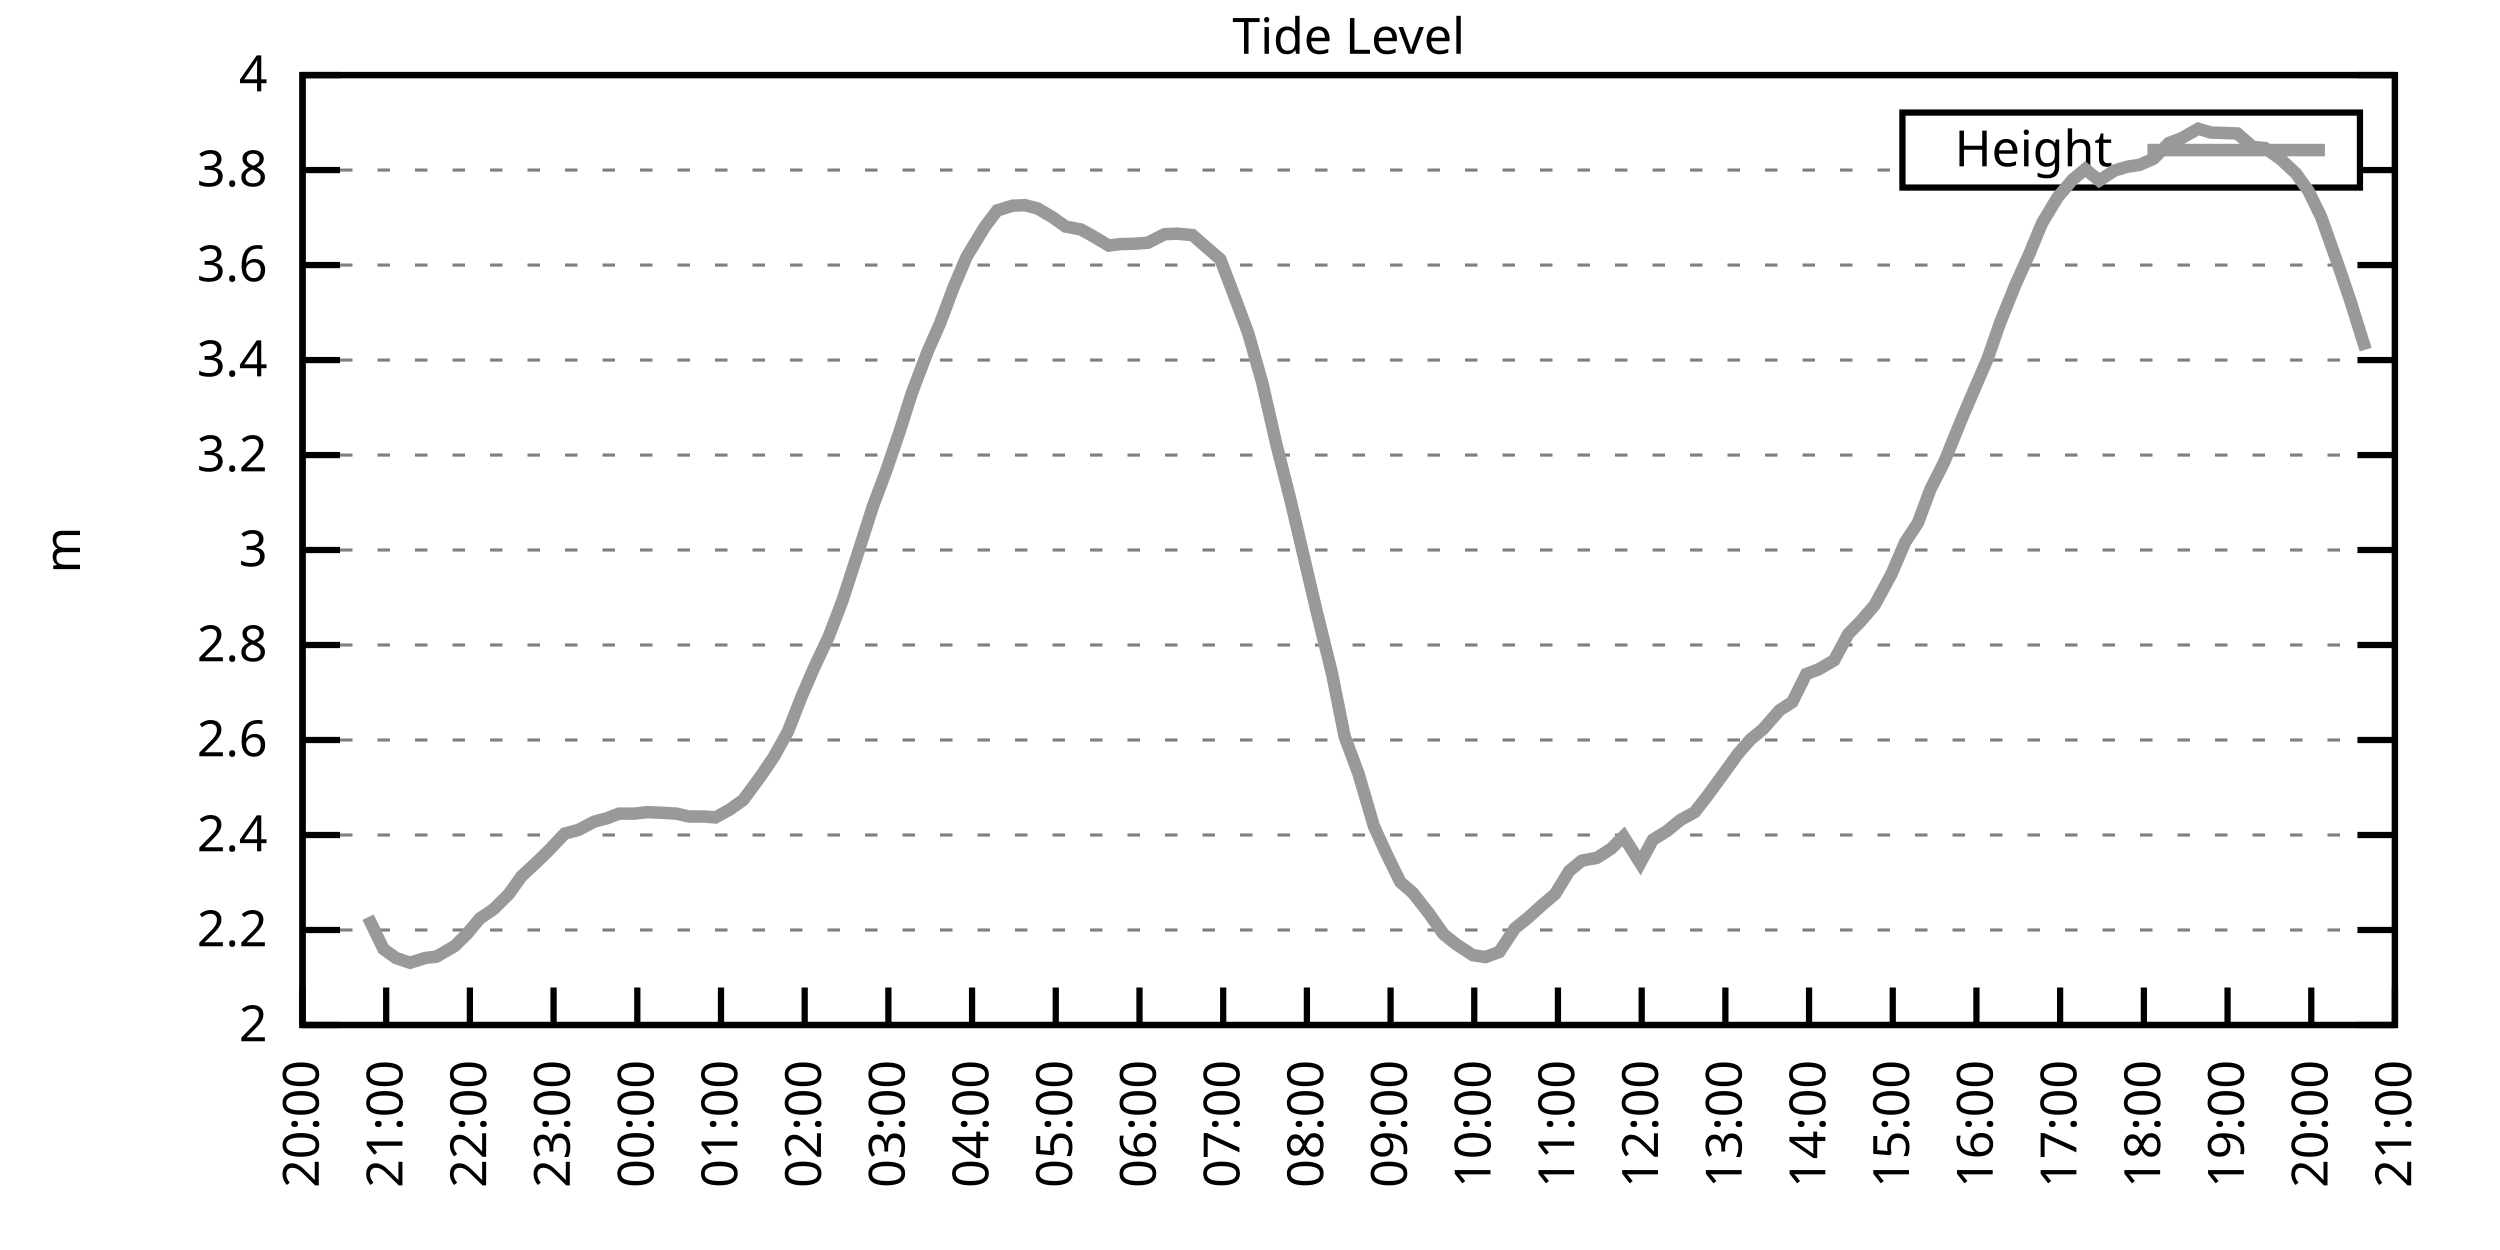
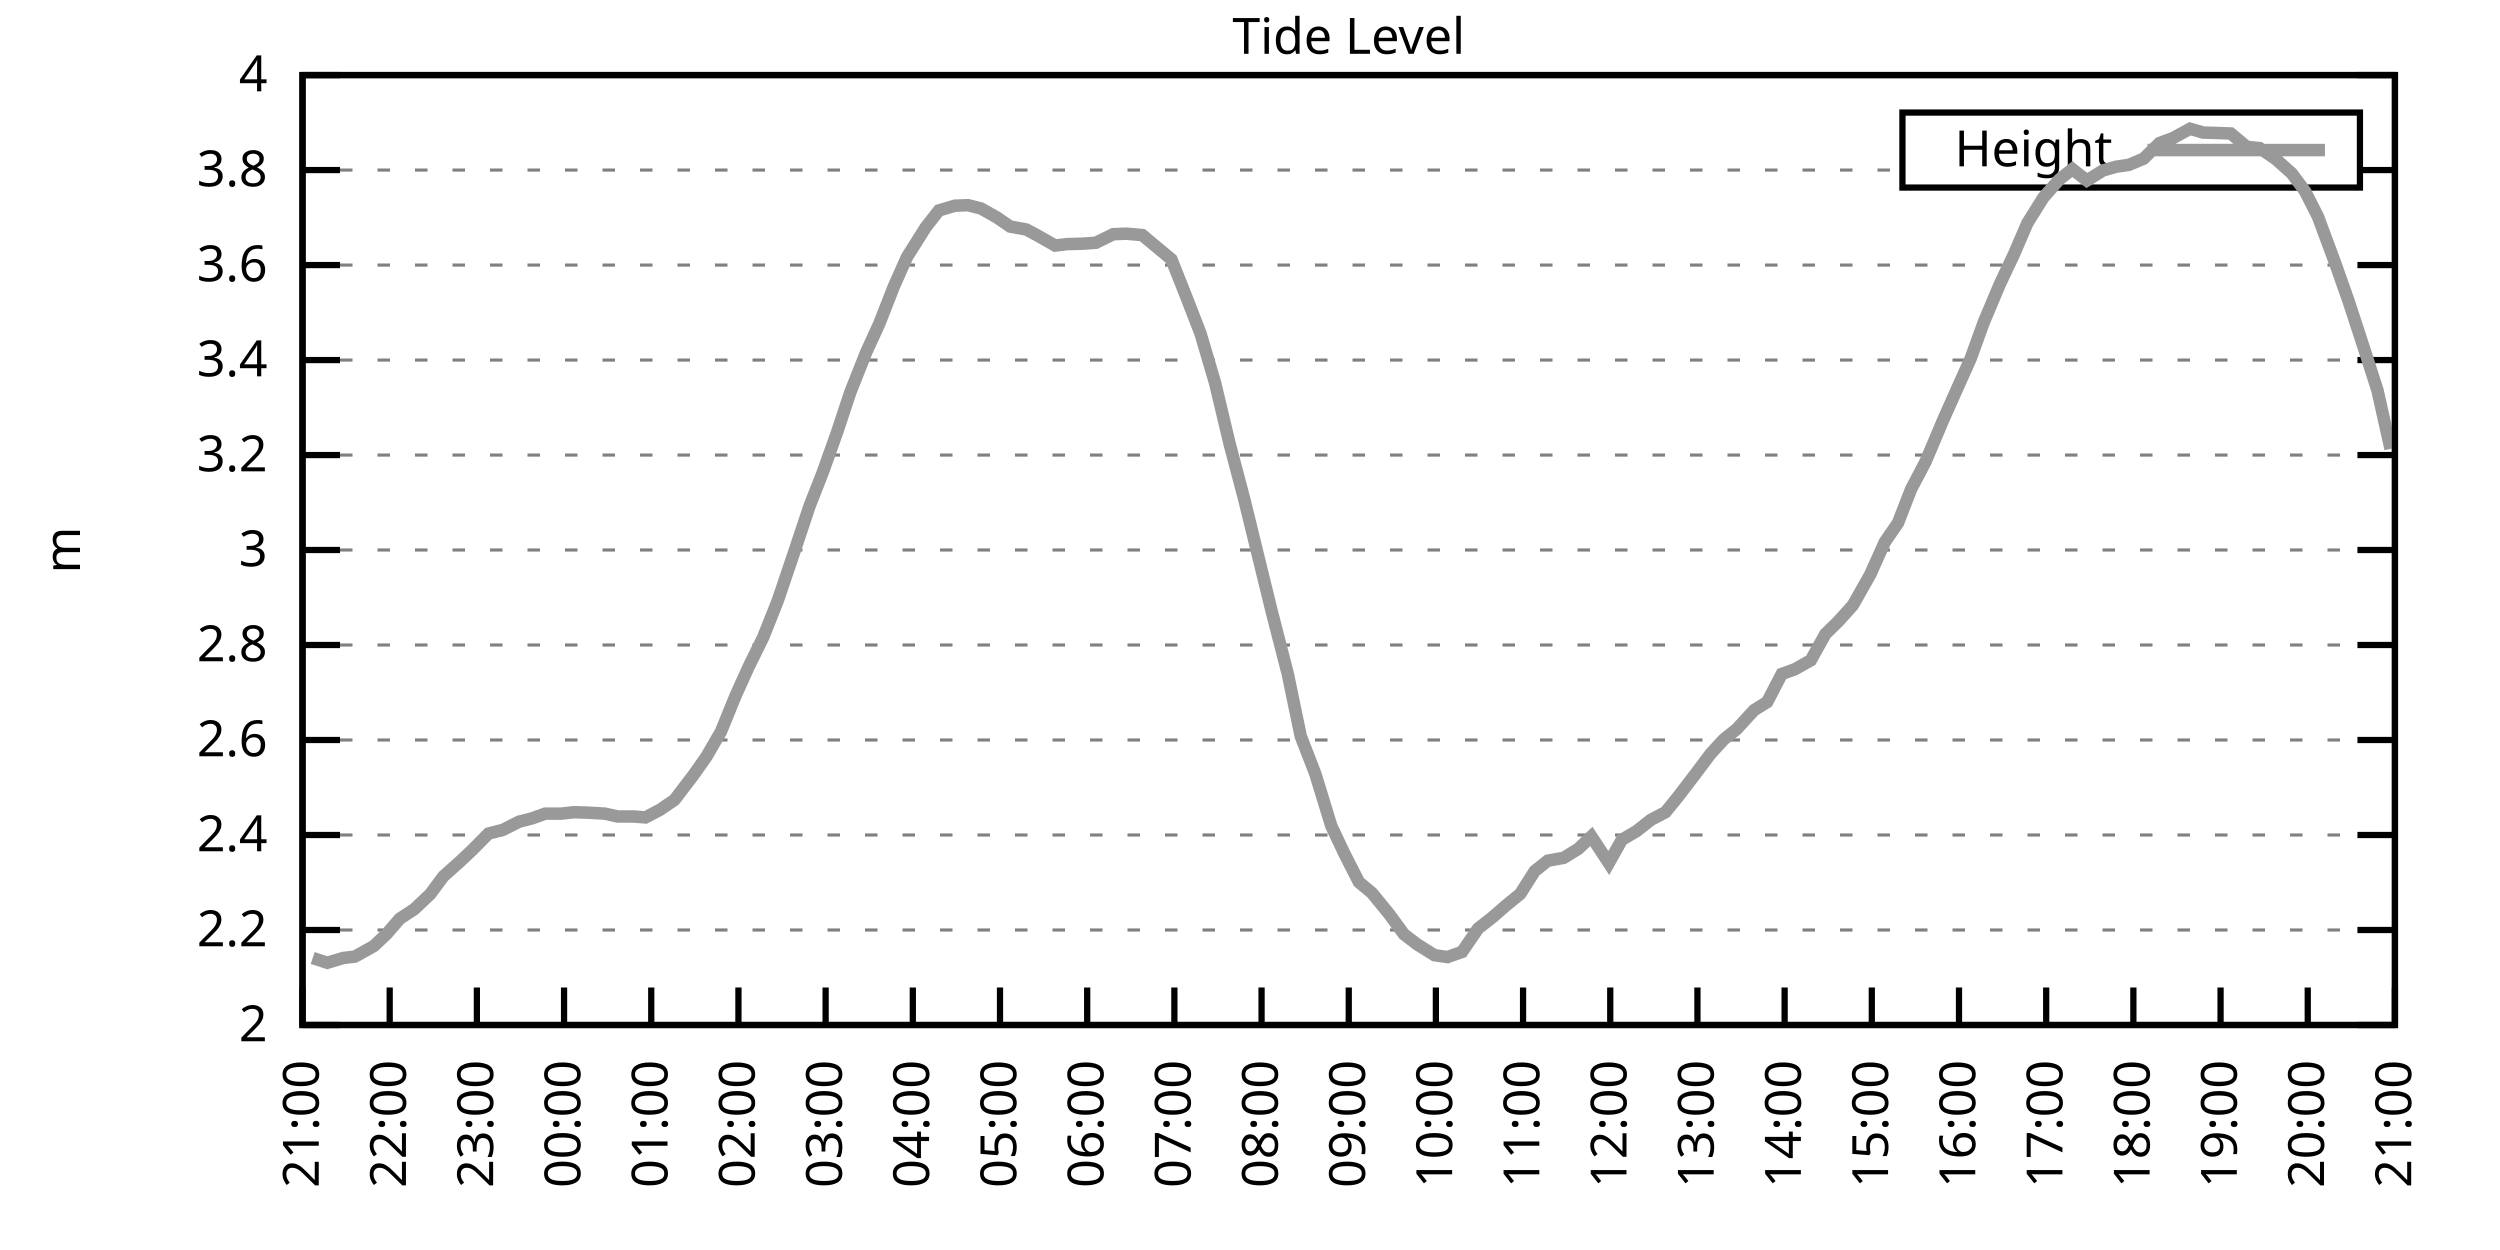
<svg xmlns="http://www.w3.org/2000/svg" xmlns:xlink="http://www.w3.org/1999/xlink" width="400" height="200" viewBox="0 0 400 200">
  <g id="gnuplot_canvas">
    <rect x="0" y="0" width="400" height="200" fill="none" />
    <defs>
      <circle id="gpDot" r="0.5" stroke-width="0.5" stroke="currentColor" />
      <path id="gpPt0" stroke-width="0.333" stroke="currentColor" d="M-1,0 h2 M0,-1 v2" />
      <path id="gpPt1" stroke-width="0.333" stroke="currentColor" d="M-1,-1 L1,1 M1,-1 L-1,1" />
      <path id="gpPt2" stroke-width="0.333" stroke="currentColor" d="M-1,0 L1,0 M0,-1 L0,1 M-1,-1 L1,1 M-1,1 L1,-1" />
      <rect id="gpPt3" stroke-width="0.333" stroke="currentColor" x="-1" y="-1" width="2" height="2" />
      <rect id="gpPt4" stroke-width="0.333" stroke="currentColor" fill="currentColor" x="-1" y="-1" width="2" height="2" />
      <circle id="gpPt5" stroke-width="0.333" stroke="currentColor" cx="0" cy="0" r="1" />
      <use xlink:href="#gpPt5" id="gpPt6" fill="currentColor" stroke="none" />
      <path id="gpPt7" stroke-width="0.333" stroke="currentColor" d="M0,-1.33 L-1.33,0.67 L1.33,0.67 z" />
      <use xlink:href="#gpPt7" id="gpPt8" fill="currentColor" stroke="none" />
      <use xlink:href="#gpPt7" id="gpPt9" stroke="currentColor" transform="rotate(180)" />
      <use xlink:href="#gpPt9" id="gpPt10" fill="currentColor" stroke="none" />
      <use xlink:href="#gpPt3" id="gpPt11" stroke="currentColor" transform="rotate(45)" />
      <use xlink:href="#gpPt11" id="gpPt12" fill="currentColor" stroke="none" />
      <path id="gpPt13" stroke-width="0.333" stroke="currentColor" d="M0,1.330 L1.265,0.411 L0.782,-1.067 L-0.782,-1.076 L-1.265,0.411 z" />
      <use xlink:href="#gpPt13" id="gpPt14" fill="currentColor" stroke="none" />
      <filter id="textbox" filterUnits="objectBoundingBox" x="0" y="0" height="1" width="1">
        <feFlood flood-color="white" flood-opacity="1" result="bgnd" />
        <feComposite in="SourceGraphic" in2="bgnd" operator="atop" />
      </filter>
      <filter id="greybox" filterUnits="objectBoundingBox" x="0" y="0" height="1" width="1">
        <feFlood flood-color="lightgrey" flood-opacity="1" result="grey" />
        <feComposite in="SourceGraphic" in2="grey" operator="atop" />
      </filter>
    </defs>
    <g fill="none" color="white" stroke="currentColor" stroke-width="1.00" stroke-linecap="butt" stroke-linejoin="miter">
</g>
    <g fill="none" color="black" stroke="currentColor" stroke-width="1.00" stroke-linecap="butt" stroke-linejoin="miter">
      <g stroke="none" shape-rendering="crispEdges">
        <polygon fill="rgb(255, 255, 255)" points="48.40,164.00 383.18,164.00 383.18,12.02 48.40,12.02 " />
      </g>
    </g>
    <g fill="none" color="black" stroke="currentColor" stroke-width="1.00" stroke-linecap="butt" stroke-linejoin="miter">
</g>
    <g fill="none" color="black" stroke="black" stroke-width="0.50" stroke-linecap="butt" stroke-linejoin="miter">
</g>
    <g fill="none" color="gray" stroke="currentColor" stroke-width="0.50" stroke-linecap="butt" stroke-linejoin="miter">
      <path stroke="gray" stroke-dasharray="2,4" class="gridline" d="M48.40,164.00 L383.19,164.00  " />
    </g>
    <g fill="none" color="gray" stroke="gray" stroke-width="1.00" stroke-linecap="butt" stroke-linejoin="miter">
</g>
    <g fill="none" color="black" stroke="currentColor" stroke-width="1.00" stroke-linecap="butt" stroke-linejoin="miter">
      <path stroke="black" d="M48.40,164.00 L54.40,164.00 M383.19,164.00 L377.19,164.00  " />
      <g transform="translate(42.80,166.60)" stroke="none" fill="black" font-family="Sans" font-size="8.00" text-anchor="end">
        <text>
          <tspan font-family="Sans"> 2</tspan>
        </text>
      </g>
    </g>
    <g fill="none" color="black" stroke="currentColor" stroke-width="1.00" stroke-linecap="butt" stroke-linejoin="miter">
</g>
    <g fill="none" color="black" stroke="black" stroke-width="0.50" stroke-linecap="butt" stroke-linejoin="miter">
</g>
    <g fill="none" color="gray" stroke="currentColor" stroke-width="0.50" stroke-linecap="butt" stroke-linejoin="miter">
      <path stroke="gray" stroke-dasharray="2,4" class="gridline" d="M48.40,148.80 L383.19,148.80  " />
    </g>
    <g fill="none" color="gray" stroke="gray" stroke-width="1.00" stroke-linecap="butt" stroke-linejoin="miter">
</g>
    <g fill="none" color="black" stroke="currentColor" stroke-width="1.00" stroke-linecap="butt" stroke-linejoin="miter">
      <path stroke="black" d="M48.40,148.80 L54.40,148.80 M383.19,148.80 L377.19,148.80  " />
      <g transform="translate(42.80,151.40)" stroke="none" fill="black" font-family="Sans" font-size="8.00" text-anchor="end">
        <text>
          <tspan font-family="Sans"> 2.2</tspan>
        </text>
      </g>
    </g>
    <g fill="none" color="black" stroke="currentColor" stroke-width="1.00" stroke-linecap="butt" stroke-linejoin="miter">
</g>
    <g fill="none" color="black" stroke="black" stroke-width="0.50" stroke-linecap="butt" stroke-linejoin="miter">
</g>
    <g fill="none" color="gray" stroke="currentColor" stroke-width="0.50" stroke-linecap="butt" stroke-linejoin="miter">
      <path stroke="gray" stroke-dasharray="2,4" class="gridline" d="M48.40,133.60 L383.19,133.60  " />
    </g>
    <g fill="none" color="gray" stroke="gray" stroke-width="1.00" stroke-linecap="butt" stroke-linejoin="miter">
</g>
    <g fill="none" color="black" stroke="currentColor" stroke-width="1.00" stroke-linecap="butt" stroke-linejoin="miter">
      <path stroke="black" d="M48.40,133.60 L54.40,133.60 M383.19,133.60 L377.19,133.60  " />
      <g transform="translate(42.80,136.20)" stroke="none" fill="black" font-family="Sans" font-size="8.00" text-anchor="end">
        <text>
          <tspan font-family="Sans"> 2.4</tspan>
        </text>
      </g>
    </g>
    <g fill="none" color="black" stroke="currentColor" stroke-width="1.00" stroke-linecap="butt" stroke-linejoin="miter">
</g>
    <g fill="none" color="black" stroke="black" stroke-width="0.50" stroke-linecap="butt" stroke-linejoin="miter">
</g>
    <g fill="none" color="gray" stroke="currentColor" stroke-width="0.50" stroke-linecap="butt" stroke-linejoin="miter">
      <path stroke="gray" stroke-dasharray="2,4" class="gridline" d="M48.40,118.40 L383.19,118.40  " />
    </g>
    <g fill="none" color="gray" stroke="gray" stroke-width="1.00" stroke-linecap="butt" stroke-linejoin="miter">
</g>
    <g fill="none" color="black" stroke="currentColor" stroke-width="1.00" stroke-linecap="butt" stroke-linejoin="miter">
      <path stroke="black" d="M48.40,118.40 L54.40,118.40 M383.19,118.40 L377.19,118.40  " />
      <g transform="translate(42.80,121.00)" stroke="none" fill="black" font-family="Sans" font-size="8.00" text-anchor="end">
        <text>
          <tspan font-family="Sans"> 2.6</tspan>
        </text>
      </g>
    </g>
    <g fill="none" color="black" stroke="currentColor" stroke-width="1.00" stroke-linecap="butt" stroke-linejoin="miter">
</g>
    <g fill="none" color="black" stroke="black" stroke-width="0.50" stroke-linecap="butt" stroke-linejoin="miter">
</g>
    <g fill="none" color="gray" stroke="currentColor" stroke-width="0.50" stroke-linecap="butt" stroke-linejoin="miter">
      <path stroke="gray" stroke-dasharray="2,4" class="gridline" d="M48.40,103.20 L383.19,103.20  " />
    </g>
    <g fill="none" color="gray" stroke="gray" stroke-width="1.00" stroke-linecap="butt" stroke-linejoin="miter">
</g>
    <g fill="none" color="black" stroke="currentColor" stroke-width="1.00" stroke-linecap="butt" stroke-linejoin="miter">
      <path stroke="black" d="M48.40,103.20 L54.40,103.20 M383.19,103.20 L377.19,103.20  " />
      <g transform="translate(42.80,105.80)" stroke="none" fill="black" font-family="Sans" font-size="8.00" text-anchor="end">
        <text>
          <tspan font-family="Sans"> 2.8</tspan>
        </text>
      </g>
    </g>
    <g fill="none" color="black" stroke="currentColor" stroke-width="1.00" stroke-linecap="butt" stroke-linejoin="miter">
</g>
    <g fill="none" color="black" stroke="black" stroke-width="0.50" stroke-linecap="butt" stroke-linejoin="miter">
</g>
    <g fill="none" color="gray" stroke="currentColor" stroke-width="0.50" stroke-linecap="butt" stroke-linejoin="miter">
      <path stroke="gray" stroke-dasharray="2,4" class="gridline" d="M48.40,88.00 L383.19,88.00  " />
    </g>
    <g fill="none" color="gray" stroke="gray" stroke-width="1.00" stroke-linecap="butt" stroke-linejoin="miter">
</g>
    <g fill="none" color="black" stroke="currentColor" stroke-width="1.00" stroke-linecap="butt" stroke-linejoin="miter">
      <path stroke="black" d="M48.40,88.00 L54.40,88.00 M383.19,88.00 L377.19,88.00  " />
      <g transform="translate(42.80,90.60)" stroke="none" fill="black" font-family="Sans" font-size="8.00" text-anchor="end">
        <text>
          <tspan font-family="Sans"> 3</tspan>
        </text>
      </g>
    </g>
    <g fill="none" color="black" stroke="currentColor" stroke-width="1.00" stroke-linecap="butt" stroke-linejoin="miter">
</g>
    <g fill="none" color="black" stroke="black" stroke-width="0.50" stroke-linecap="butt" stroke-linejoin="miter">
</g>
    <g fill="none" color="gray" stroke="currentColor" stroke-width="0.50" stroke-linecap="butt" stroke-linejoin="miter">
      <path stroke="gray" stroke-dasharray="2,4" class="gridline" d="M48.40,72.81 L383.19,72.81  " />
    </g>
    <g fill="none" color="gray" stroke="gray" stroke-width="1.00" stroke-linecap="butt" stroke-linejoin="miter">
</g>
    <g fill="none" color="black" stroke="currentColor" stroke-width="1.00" stroke-linecap="butt" stroke-linejoin="miter">
      <path stroke="black" d="M48.40,72.81 L54.40,72.81 M383.19,72.81 L377.19,72.81  " />
      <g transform="translate(42.80,75.41)" stroke="none" fill="black" font-family="Sans" font-size="8.00" text-anchor="end">
        <text>
          <tspan font-family="Sans"> 3.2</tspan>
        </text>
      </g>
    </g>
    <g fill="none" color="black" stroke="currentColor" stroke-width="1.00" stroke-linecap="butt" stroke-linejoin="miter">
</g>
    <g fill="none" color="black" stroke="black" stroke-width="0.50" stroke-linecap="butt" stroke-linejoin="miter">
</g>
    <g fill="none" color="gray" stroke="currentColor" stroke-width="0.50" stroke-linecap="butt" stroke-linejoin="miter">
      <path stroke="gray" stroke-dasharray="2,4" class="gridline" d="M48.40,57.61 L383.19,57.61  " />
    </g>
    <g fill="none" color="gray" stroke="gray" stroke-width="1.00" stroke-linecap="butt" stroke-linejoin="miter">
</g>
    <g fill="none" color="black" stroke="currentColor" stroke-width="1.00" stroke-linecap="butt" stroke-linejoin="miter">
      <path stroke="black" d="M48.40,57.61 L54.40,57.61 M383.19,57.61 L377.19,57.61  " />
      <g transform="translate(42.80,60.21)" stroke="none" fill="black" font-family="Sans" font-size="8.00" text-anchor="end">
        <text>
          <tspan font-family="Sans"> 3.4</tspan>
        </text>
      </g>
    </g>
    <g fill="none" color="black" stroke="currentColor" stroke-width="1.00" stroke-linecap="butt" stroke-linejoin="miter">
</g>
    <g fill="none" color="black" stroke="black" stroke-width="0.50" stroke-linecap="butt" stroke-linejoin="miter">
</g>
    <g fill="none" color="gray" stroke="currentColor" stroke-width="0.50" stroke-linecap="butt" stroke-linejoin="miter">
      <path stroke="gray" stroke-dasharray="2,4" class="gridline" d="M48.40,42.41 L383.19,42.41  " />
    </g>
    <g fill="none" color="gray" stroke="gray" stroke-width="1.00" stroke-linecap="butt" stroke-linejoin="miter">
</g>
    <g fill="none" color="black" stroke="currentColor" stroke-width="1.00" stroke-linecap="butt" stroke-linejoin="miter">
      <path stroke="black" d="M48.40,42.41 L54.40,42.41 M383.19,42.41 L377.19,42.41  " />
      <g transform="translate(42.80,45.01)" stroke="none" fill="black" font-family="Sans" font-size="8.00" text-anchor="end">
        <text>
          <tspan font-family="Sans"> 3.6</tspan>
        </text>
      </g>
    </g>
    <g fill="none" color="black" stroke="currentColor" stroke-width="1.00" stroke-linecap="butt" stroke-linejoin="miter">
</g>
    <g fill="none" color="black" stroke="black" stroke-width="0.50" stroke-linecap="butt" stroke-linejoin="miter">
</g>
    <g fill="none" color="gray" stroke="currentColor" stroke-width="0.50" stroke-linecap="butt" stroke-linejoin="miter">
      <path stroke="gray" stroke-dasharray="2,4" class="gridline" d="M48.40,27.21 L304.39,27.21 M377.59,27.21 L383.19,27.21  " />
    </g>
    <g fill="none" color="gray" stroke="gray" stroke-width="1.00" stroke-linecap="butt" stroke-linejoin="miter">
</g>
    <g fill="none" color="black" stroke="currentColor" stroke-width="1.00" stroke-linecap="butt" stroke-linejoin="miter">
      <path stroke="black" d="M48.40,27.21 L54.40,27.21 M383.19,27.21 L377.19,27.21  " />
      <g transform="translate(42.80,29.81)" stroke="none" fill="black" font-family="Sans" font-size="8.00" text-anchor="end">
        <text>
          <tspan font-family="Sans"> 3.8</tspan>
        </text>
      </g>
    </g>
    <g fill="none" color="black" stroke="currentColor" stroke-width="1.00" stroke-linecap="butt" stroke-linejoin="miter">
</g>
    <g fill="none" color="black" stroke="black" stroke-width="0.50" stroke-linecap="butt" stroke-linejoin="miter">
</g>
    <g fill="none" color="gray" stroke="currentColor" stroke-width="0.50" stroke-linecap="butt" stroke-linejoin="miter">
      <path stroke="gray" stroke-dasharray="2,4" class="gridline" d="M48.40,12.01 L383.19,12.01  " />
    </g>
    <g fill="none" color="gray" stroke="gray" stroke-width="1.00" stroke-linecap="butt" stroke-linejoin="miter">
</g>
    <g fill="none" color="black" stroke="currentColor" stroke-width="1.00" stroke-linecap="butt" stroke-linejoin="miter">
      <path stroke="black" d="M48.40,12.01 L54.40,12.01 M383.19,12.01 L377.19,12.01  " />
      <g transform="translate(42.80,14.61)" stroke="none" fill="black" font-family="Sans" font-size="8.00" text-anchor="end">
        <text>
          <tspan font-family="Sans"> 4</tspan>
        </text>
      </g>
    </g>
    <g fill="none" color="black" stroke="currentColor" stroke-width="1.00" stroke-linecap="butt" stroke-linejoin="miter">
      <path stroke="black" d="M48.40,164.00 L48.40,158.00  " />
      <g transform="translate(51.00,169.60) rotate(270.00)" stroke="none" fill="black" font-family="Sans" font-size="8.00" text-anchor="end">
        <text>
-           <tspan font-family="Sans">20:00</tspan>
-         </text>
-       </g>
-     </g>
-     <g fill="none" color="black" stroke="currentColor" stroke-width="1.00" stroke-linecap="butt" stroke-linejoin="miter">
-       <path stroke="black" d="M61.79,164.00 L61.79,158.00  " />
-       <g transform="translate(64.39,169.60) rotate(270.00)" stroke="none" fill="black" font-family="Sans" font-size="8.00" text-anchor="end">
-         <text>
          <tspan font-family="Sans">21:00</tspan>
        </text>
      </g>
    </g>
    <g fill="none" color="black" stroke="currentColor" stroke-width="1.00" stroke-linecap="butt" stroke-linejoin="miter">
-       <path stroke="black" d="M75.18,164.00 L75.18,158.00  " />
-       <g transform="translate(77.78,169.60) rotate(270.00)" stroke="none" fill="black" font-family="Sans" font-size="8.00" text-anchor="end">
+       <path stroke="black" d="M62.35,164.00 L62.35,158.00  " />
+       <g transform="translate(64.95,169.60) rotate(270.00)" stroke="none" fill="black" font-family="Sans" font-size="8.00" text-anchor="end">
        <text>
          <tspan font-family="Sans">22:00</tspan>
        </text>
      </g>
    </g>
    <g fill="none" color="black" stroke="currentColor" stroke-width="1.00" stroke-linecap="butt" stroke-linejoin="miter">
-       <path stroke="black" d="M88.57,164.00 L88.57,158.00  " />
-       <g transform="translate(91.17,169.60) rotate(270.00)" stroke="none" fill="black" font-family="Sans" font-size="8.00" text-anchor="end">
+       <path stroke="black" d="M76.30,164.00 L76.30,158.00  " />
+       <g transform="translate(78.90,169.60) rotate(270.00)" stroke="none" fill="black" font-family="Sans" font-size="8.00" text-anchor="end">
        <text>
          <tspan font-family="Sans">23:00</tspan>
        </text>
      </g>
    </g>
    <g fill="none" color="black" stroke="currentColor" stroke-width="1.00" stroke-linecap="butt" stroke-linejoin="miter">
-       <path stroke="black" d="M101.97,164.00 L101.97,158.00  " />
-       <g transform="translate(104.57,169.60) rotate(270.00)" stroke="none" fill="black" font-family="Sans" font-size="8.00" text-anchor="end">
+       <path stroke="black" d="M90.25,164.00 L90.25,158.00  " />
+       <g transform="translate(92.85,169.60) rotate(270.00)" stroke="none" fill="black" font-family="Sans" font-size="8.00" text-anchor="end">
        <text>
          <tspan font-family="Sans">00:00</tspan>
        </text>
      </g>
    </g>
    <g fill="none" color="black" stroke="currentColor" stroke-width="1.00" stroke-linecap="butt" stroke-linejoin="miter">
-       <path stroke="black" d="M115.36,164.00 L115.36,158.00  " />
-       <g transform="translate(117.96,169.60) rotate(270.00)" stroke="none" fill="black" font-family="Sans" font-size="8.00" text-anchor="end">
+       <path stroke="black" d="M104.20,164.00 L104.20,158.00  " />
+       <g transform="translate(106.80,169.60) rotate(270.00)" stroke="none" fill="black" font-family="Sans" font-size="8.00" text-anchor="end">
        <text>
          <tspan font-family="Sans">01:00</tspan>
        </text>
      </g>
    </g>
    <g fill="none" color="black" stroke="currentColor" stroke-width="1.00" stroke-linecap="butt" stroke-linejoin="miter">
-       <path stroke="black" d="M128.75,164.00 L128.75,158.00  " />
-       <g transform="translate(131.35,169.60) rotate(270.00)" stroke="none" fill="black" font-family="Sans" font-size="8.00" text-anchor="end">
+       <path stroke="black" d="M118.15,164.00 L118.15,158.00  " />
+       <g transform="translate(120.75,169.60) rotate(270.00)" stroke="none" fill="black" font-family="Sans" font-size="8.00" text-anchor="end">
        <text>
          <tspan font-family="Sans">02:00</tspan>
        </text>
      </g>
    </g>
    <g fill="none" color="black" stroke="currentColor" stroke-width="1.00" stroke-linecap="butt" stroke-linejoin="miter">
-       <path stroke="black" d="M142.14,164.00 L142.14,158.00  " />
-       <g transform="translate(144.74,169.60) rotate(270.00)" stroke="none" fill="black" font-family="Sans" font-size="8.00" text-anchor="end">
+       <path stroke="black" d="M132.10,164.00 L132.10,158.00  " />
+       <g transform="translate(134.70,169.60) rotate(270.00)" stroke="none" fill="black" font-family="Sans" font-size="8.00" text-anchor="end">
        <text>
          <tspan font-family="Sans">03:00</tspan>
        </text>
      </g>
    </g>
    <g fill="none" color="black" stroke="currentColor" stroke-width="1.00" stroke-linecap="butt" stroke-linejoin="miter">
-       <path stroke="black" d="M155.53,164.00 L155.53,158.00  " />
-       <g transform="translate(158.13,169.60) rotate(270.00)" stroke="none" fill="black" font-family="Sans" font-size="8.00" text-anchor="end">
+       <path stroke="black" d="M146.05,164.00 L146.05,158.00  " />
+       <g transform="translate(148.65,169.60) rotate(270.00)" stroke="none" fill="black" font-family="Sans" font-size="8.00" text-anchor="end">
        <text>
          <tspan font-family="Sans">04:00</tspan>
        </text>
      </g>
    </g>
    <g fill="none" color="black" stroke="currentColor" stroke-width="1.00" stroke-linecap="butt" stroke-linejoin="miter">
-       <path stroke="black" d="M168.92,164.00 L168.92,158.00  " />
-       <g transform="translate(171.52,169.60) rotate(270.00)" stroke="none" fill="black" font-family="Sans" font-size="8.00" text-anchor="end">
+       <path stroke="black" d="M160.00,164.00 L160.00,158.00  " />
+       <g transform="translate(162.60,169.60) rotate(270.00)" stroke="none" fill="black" font-family="Sans" font-size="8.00" text-anchor="end">
        <text>
          <tspan font-family="Sans">05:00</tspan>
        </text>
      </g>
    </g>
    <g fill="none" color="black" stroke="currentColor" stroke-width="1.00" stroke-linecap="butt" stroke-linejoin="miter">
-       <path stroke="black" d="M182.32,164.00 L182.32,158.00  " />
-       <g transform="translate(184.92,169.60) rotate(270.00)" stroke="none" fill="black" font-family="Sans" font-size="8.00" text-anchor="end">
+       <path stroke="black" d="M173.95,164.00 L173.95,158.00  " />
+       <g transform="translate(176.55,169.60) rotate(270.00)" stroke="none" fill="black" font-family="Sans" font-size="8.00" text-anchor="end">
        <text>
          <tspan font-family="Sans">06:00</tspan>
        </text>
      </g>
    </g>
    <g fill="none" color="black" stroke="currentColor" stroke-width="1.00" stroke-linecap="butt" stroke-linejoin="miter">
-       <path stroke="black" d="M195.71,164.00 L195.71,158.00  " />
-       <g transform="translate(198.31,169.60) rotate(270.00)" stroke="none" fill="black" font-family="Sans" font-size="8.00" text-anchor="end">
+       <path stroke="black" d="M187.90,164.00 L187.90,158.00  " />
+       <g transform="translate(190.50,169.60) rotate(270.00)" stroke="none" fill="black" font-family="Sans" font-size="8.00" text-anchor="end">
        <text>
          <tspan font-family="Sans">07:00</tspan>
        </text>
      </g>
    </g>
    <g fill="none" color="black" stroke="currentColor" stroke-width="1.00" stroke-linecap="butt" stroke-linejoin="miter">
-       <path stroke="black" d="M209.10,164.00 L209.10,158.00  " />
-       <g transform="translate(211.70,169.60) rotate(270.00)" stroke="none" fill="black" font-family="Sans" font-size="8.00" text-anchor="end">
+       <path stroke="black" d="M201.85,164.00 L201.85,158.00  " />
+       <g transform="translate(204.45,169.60) rotate(270.00)" stroke="none" fill="black" font-family="Sans" font-size="8.00" text-anchor="end">
        <text>
          <tspan font-family="Sans">08:00</tspan>
        </text>
      </g>
    </g>
    <g fill="none" color="black" stroke="currentColor" stroke-width="1.00" stroke-linecap="butt" stroke-linejoin="miter">
-       <path stroke="black" d="M222.49,164.00 L222.49,158.00  " />
-       <g transform="translate(225.09,169.60) rotate(270.00)" stroke="none" fill="black" font-family="Sans" font-size="8.00" text-anchor="end">
+       <path stroke="black" d="M215.80,164.00 L215.80,158.00  " />
+       <g transform="translate(218.40,169.60) rotate(270.00)" stroke="none" fill="black" font-family="Sans" font-size="8.00" text-anchor="end">
        <text>
          <tspan font-family="Sans">09:00</tspan>
        </text>
      </g>
    </g>
    <g fill="none" color="black" stroke="currentColor" stroke-width="1.00" stroke-linecap="butt" stroke-linejoin="miter">
-       <path stroke="black" d="M235.88,164.00 L235.88,158.00  " />
-       <g transform="translate(238.48,169.60) rotate(270.00)" stroke="none" fill="black" font-family="Sans" font-size="8.00" text-anchor="end">
+       <path stroke="black" d="M229.74,164.00 L229.74,158.00  " />
+       <g transform="translate(232.34,169.60) rotate(270.00)" stroke="none" fill="black" font-family="Sans" font-size="8.00" text-anchor="end">
        <text>
          <tspan font-family="Sans">10:00</tspan>
        </text>
      </g>
    </g>
    <g fill="none" color="black" stroke="currentColor" stroke-width="1.00" stroke-linecap="butt" stroke-linejoin="miter">
-       <path stroke="black" d="M249.27,164.00 L249.27,158.00  " />
-       <g transform="translate(251.87,169.60) rotate(270.00)" stroke="none" fill="black" font-family="Sans" font-size="8.00" text-anchor="end">
+       <path stroke="black" d="M243.69,164.00 L243.69,158.00  " />
+       <g transform="translate(246.29,169.60) rotate(270.00)" stroke="none" fill="black" font-family="Sans" font-size="8.00" text-anchor="end">
        <text>
          <tspan font-family="Sans">11:00</tspan>
        </text>
      </g>
    </g>
    <g fill="none" color="black" stroke="currentColor" stroke-width="1.00" stroke-linecap="butt" stroke-linejoin="miter">
-       <path stroke="black" d="M262.67,164.00 L262.67,158.00  " />
-       <g transform="translate(265.27,169.60) rotate(270.00)" stroke="none" fill="black" font-family="Sans" font-size="8.00" text-anchor="end">
+       <path stroke="black" d="M257.64,164.00 L257.64,158.00  " />
+       <g transform="translate(260.24,169.60) rotate(270.00)" stroke="none" fill="black" font-family="Sans" font-size="8.00" text-anchor="end">
        <text>
          <tspan font-family="Sans">12:00</tspan>
        </text>
      </g>
    </g>
    <g fill="none" color="black" stroke="currentColor" stroke-width="1.00" stroke-linecap="butt" stroke-linejoin="miter">
-       <path stroke="black" d="M276.06,164.00 L276.06,158.00  " />
-       <g transform="translate(278.66,169.60) rotate(270.00)" stroke="none" fill="black" font-family="Sans" font-size="8.00" text-anchor="end">
+       <path stroke="black" d="M271.59,164.00 L271.59,158.00  " />
+       <g transform="translate(274.19,169.60) rotate(270.00)" stroke="none" fill="black" font-family="Sans" font-size="8.00" text-anchor="end">
        <text>
          <tspan font-family="Sans">13:00</tspan>
        </text>
      </g>
    </g>
    <g fill="none" color="black" stroke="currentColor" stroke-width="1.00" stroke-linecap="butt" stroke-linejoin="miter">
-       <path stroke="black" d="M289.45,164.00 L289.45,158.00  " />
-       <g transform="translate(292.05,169.60) rotate(270.00)" stroke="none" fill="black" font-family="Sans" font-size="8.00" text-anchor="end">
+       <path stroke="black" d="M285.54,164.00 L285.54,158.00  " />
+       <g transform="translate(288.14,169.60) rotate(270.00)" stroke="none" fill="black" font-family="Sans" font-size="8.00" text-anchor="end">
        <text>
          <tspan font-family="Sans">14:00</tspan>
        </text>
      </g>
    </g>
    <g fill="none" color="black" stroke="currentColor" stroke-width="1.00" stroke-linecap="butt" stroke-linejoin="miter">
-       <path stroke="black" d="M302.84,164.00 L302.84,158.00  " />
-       <g transform="translate(305.44,169.60) rotate(270.00)" stroke="none" fill="black" font-family="Sans" font-size="8.00" text-anchor="end">
+       <path stroke="black" d="M299.49,164.00 L299.49,158.00  " />
+       <g transform="translate(302.09,169.60) rotate(270.00)" stroke="none" fill="black" font-family="Sans" font-size="8.00" text-anchor="end">
        <text>
          <tspan font-family="Sans">15:00</tspan>
        </text>
      </g>
    </g>
    <g fill="none" color="black" stroke="currentColor" stroke-width="1.00" stroke-linecap="butt" stroke-linejoin="miter">
-       <path stroke="black" d="M316.23,164.00 L316.23,158.00  " />
-       <g transform="translate(318.83,169.60) rotate(270.00)" stroke="none" fill="black" font-family="Sans" font-size="8.00" text-anchor="end">
+       <path stroke="black" d="M313.44,164.00 L313.44,158.00  " />
+       <g transform="translate(316.04,169.60) rotate(270.00)" stroke="none" fill="black" font-family="Sans" font-size="8.00" text-anchor="end">
        <text>
          <tspan font-family="Sans">16:00</tspan>
        </text>
      </g>
    </g>
    <g fill="none" color="black" stroke="currentColor" stroke-width="1.00" stroke-linecap="butt" stroke-linejoin="miter">
-       <path stroke="black" d="M329.62,164.00 L329.62,158.00  " />
-       <g transform="translate(332.22,169.60) rotate(270.00)" stroke="none" fill="black" font-family="Sans" font-size="8.00" text-anchor="end">
+       <path stroke="black" d="M327.39,164.00 L327.39,158.00  " />
+       <g transform="translate(329.99,169.60) rotate(270.00)" stroke="none" fill="black" font-family="Sans" font-size="8.00" text-anchor="end">
        <text>
          <tspan font-family="Sans">17:00</tspan>
        </text>
      </g>
    </g>
    <g fill="none" color="black" stroke="currentColor" stroke-width="1.00" stroke-linecap="butt" stroke-linejoin="miter">
-       <path stroke="black" d="M343.02,164.00 L343.02,158.00  " />
-       <g transform="translate(345.62,169.60) rotate(270.00)" stroke="none" fill="black" font-family="Sans" font-size="8.00" text-anchor="end">
+       <path stroke="black" d="M341.34,164.00 L341.34,158.00  " />
+       <g transform="translate(343.94,169.60) rotate(270.00)" stroke="none" fill="black" font-family="Sans" font-size="8.00" text-anchor="end">
        <text>
          <tspan font-family="Sans">18:00</tspan>
        </text>
      </g>
    </g>
    <g fill="none" color="black" stroke="currentColor" stroke-width="1.00" stroke-linecap="butt" stroke-linejoin="miter">
-       <path stroke="black" d="M356.41,164.00 L356.41,158.00  " />
-       <g transform="translate(359.01,169.60) rotate(270.00)" stroke="none" fill="black" font-family="Sans" font-size="8.00" text-anchor="end">
+       <path stroke="black" d="M355.29,164.00 L355.29,158.00  " />
+       <g transform="translate(357.89,169.60) rotate(270.00)" stroke="none" fill="black" font-family="Sans" font-size="8.00" text-anchor="end">
        <text>
          <tspan font-family="Sans">19:00</tspan>
        </text>
      </g>
    </g>
    <g fill="none" color="black" stroke="currentColor" stroke-width="1.00" stroke-linecap="butt" stroke-linejoin="miter">
-       <path stroke="black" d="M369.80,164.00 L369.80,158.00  " />
-       <g transform="translate(372.40,169.60) rotate(270.00)" stroke="none" fill="black" font-family="Sans" font-size="8.00" text-anchor="end">
+       <path stroke="black" d="M369.24,164.00 L369.24,158.00  " />
+       <g transform="translate(371.84,169.60) rotate(270.00)" stroke="none" fill="black" font-family="Sans" font-size="8.00" text-anchor="end">
        <text>
          <tspan font-family="Sans">20:00</tspan>
        </text>
      </g>
    </g>
    <g fill="none" color="black" stroke="currentColor" stroke-width="1.00" stroke-linecap="butt" stroke-linejoin="miter">
      <path stroke="black" d="M383.19,164.00 L383.19,158.00  " />
      <g transform="translate(385.79,169.60) rotate(270.00)" stroke="none" fill="black" font-family="Sans" font-size="8.00" text-anchor="end">
        <text>
          <tspan font-family="Sans">21:00</tspan>
        </text>
      </g>
    </g>
    <g fill="none" color="black" stroke="currentColor" stroke-width="1.00" stroke-linecap="butt" stroke-linejoin="miter">
</g>
    <g fill="none" color="black" stroke="currentColor" stroke-width="1.00" stroke-linecap="butt" stroke-linejoin="miter">
      <path stroke="black" d="M48.40,12.01 L48.40,164.00 L383.19,164.00 L383.19,12.01 L48.40,12.01 Z  " />
    </g>
    <g fill="none" color="black" stroke="currentColor" stroke-width="1.00" stroke-linecap="butt" stroke-linejoin="miter">
</g>
    <g fill="none" color="black" stroke="currentColor" stroke-width="1.00" stroke-linecap="butt" stroke-linejoin="miter">
      <path stroke="black" d="M304.39,30.01 L304.39,18.01 L377.59,18.01 L377.59,30.01 L304.39,30.01 Z  " />
    </g>
    <g id="Tide_level_plot_1">
      <g fill="none" color="white" stroke="black" stroke-width="2.00" stroke-linecap="butt" stroke-linejoin="miter">
</g>
      <g fill="none" color="black" stroke="currentColor" stroke-width="2.00" stroke-linecap="butt" stroke-linejoin="miter">
        <g transform="translate(337.99,26.61)" stroke="none" fill="black" font-family="Sans" font-size="8.00" text-anchor="end">
          <text>
            <tspan font-family="Sans">Height</tspan>
          </text>
        </g>
      </g>
      <g fill="none" color="black" stroke="currentColor" stroke-width="2.00" stroke-linecap="butt" stroke-linejoin="miter">
-         <path stroke="rgb(153, 153, 153)" d="M343.59,24.01 L371.99,24.01 M58.89,146.75 L61.35,151.84 L63.35,153.28 L65.59,154.04 L68.04,153.28 L69.83,153.06   L72.73,151.38 L74.74,149.41 L76.75,146.98 L78.98,145.46 L81.43,143.03 L83.44,140.21 L85.90,137.93 L87.91,135.96   L90.36,133.37 L92.59,132.77 L95.05,131.47 L97.06,130.94 L99.06,130.18 L101.52,130.18 L103.53,129.95 L105.76,130.03   L108.22,130.18 L110.22,130.64 L112.68,130.64 L114.47,130.79 L116.70,129.57 L118.93,127.98 L121.83,124.03 L123.84,121.06   L126.07,117.04 L128.30,111.34 L130.31,106.70 L132.54,101.99 L134.78,96.14 L137.23,88.61 L139.69,80.94 L141.69,75.62   L143.93,69.08 L145.94,62.77 L148.39,56.32 L150.40,51.76 L152.63,45.83 L154.64,41.12 L157.54,36.33 L159.55,33.67   L162.01,32.91 L164.01,32.83 L166.02,33.36 L168.48,34.81 L170.49,36.25 L172.94,36.71 L174.73,37.70 L177.41,39.29   L179.19,39.06 L181.65,38.99 L183.66,38.84 L186.33,37.47 L188.34,37.39 L190.80,37.62 L192.81,39.37 L195.26,41.50   L197.72,47.96 L199.73,53.35 L201.96,61.25 L204.19,70.98 L206.42,79.80 L207.09,82.61 L210.66,97.81 L213.12,107.76   L215.13,117.80 L217.36,123.80 L219.81,132.16 L221.82,136.57 L224.05,141.13 L226.06,142.87 L228.74,146.29 L230.97,149.48   L232.98,151.08 L235.66,152.83 L237.67,153.13 L239.90,152.30 L242.36,148.57 L244.59,146.75 L246.60,144.93 L248.83,143.03   L251.06,139.38 L253.07,137.71 L255.52,137.25 L257.76,135.81 L259.76,133.83 L262.44,138.09 L264.45,134.36 L266.68,132.99   L268.92,131.17 L271.15,129.95 L273.16,127.37 L275.83,123.72 L278.07,120.61 L280.07,118.33 L282.08,116.66 L284.76,113.62   L286.77,112.32 L289.00,107.84 L291.01,107.08 L293.47,105.64 L295.70,101.46 L297.71,99.40 L299.94,96.82 L302.62,91.88   L304.85,86.71 L306.86,83.67 L308.87,78.28 L311.10,73.87 L313.78,67.26 L315.79,62.55 L318.02,57.38 L320.03,51.60   L322.48,45.52 L324.71,40.58 L326.72,35.72 L329.18,31.62 L331.63,28.73 L333.64,27.06 L335.87,28.88 L338.33,27.28   L340.34,26.68 L342.35,26.37 L344.58,25.39 L347.03,22.88 L349.04,22.12 L351.72,20.60 L353.73,21.21 L355.96,21.28   L357.97,21.36 L360.42,23.49 L362.43,23.71 L364.89,25.46 L367.34,27.74 L369.35,30.55 L371.36,34.66 L374.04,42.18   L376.05,48.11 L378.50,55.94  " />
+         <path stroke="rgb(153, 153, 153)" d="M343.59,24.01 L371.99,24.01 M50.03,153.28 L52.35,154.04 L54.91,153.28 L56.77,153.06 L59.79,151.38 L61.88,149.41   L63.98,146.98 L66.30,145.46 L68.86,143.03 L70.95,140.21 L73.51,137.93 L75.60,135.96 L78.16,133.37 L80.48,132.77   L83.04,131.47 L85.13,130.94 L87.23,130.18 L89.78,130.18 L91.88,129.95 L94.20,130.03 L96.76,130.18 L98.85,130.64   L101.41,130.64 L103.27,130.79 L105.59,129.57 L107.92,127.98 L110.94,124.03 L113.03,121.06 L115.36,117.04 L117.68,111.34   L119.78,106.70 L122.10,101.99 L124.43,96.14 L126.98,88.61 L129.54,80.94 L131.63,75.62 L133.96,69.08 L136.05,62.77   L138.61,56.32 L140.70,51.76 L143.02,45.83 L145.12,41.12 L148.14,36.33 L150.23,33.67 L152.79,32.91 L154.88,32.83   L156.97,33.36 L159.53,34.81 L161.62,36.25 L164.18,36.71 L166.04,37.70 L168.83,39.29 L170.69,39.06 L173.25,38.99   L175.34,38.84 L178.13,37.47 L180.22,37.39 L182.78,37.62 L184.87,39.37 L187.43,41.50 L189.99,47.96 L192.08,53.35   L194.41,61.25 L196.73,70.98 L199.06,79.80 L199.75,82.61 L203.47,97.81 L206.03,107.76 L208.12,117.80 L210.45,123.80   L213.01,132.16 L215.10,136.57 L217.42,141.13 L219.51,142.87 L222.30,146.29 L224.63,149.48 L226.72,151.08 L229.51,152.83   L231.60,153.13 L233.93,152.30 L236.49,148.57 L238.81,146.75 L240.90,144.93 L243.23,143.03 L245.55,139.38 L247.65,137.71   L250.20,137.25 L252.53,135.81 L254.62,133.83 L257.41,138.09 L259.50,134.36 L261.83,132.99 L264.15,131.17 L266.48,129.95   L268.57,127.37 L271.36,123.72 L273.69,120.61 L275.78,118.33 L277.87,116.66 L280.66,113.62 L282.75,112.32 L285.08,107.84   L287.17,107.08 L289.73,105.64 L292.05,101.46 L294.15,99.40 L296.47,96.82 L299.26,91.88 L301.58,86.71 L303.68,83.67   L305.77,78.28 L308.09,73.87 L310.88,67.26 L312.98,62.55 L315.30,57.38 L317.39,51.60 L319.95,45.52 L322.28,40.58   L324.37,35.72 L326.93,31.62 L329.48,28.73 L331.58,27.06 L333.90,28.88 L336.46,27.28 L338.55,26.68 L340.64,26.37   L342.97,25.39 L345.53,22.88 L347.62,22.12 L350.41,20.60 L352.50,21.21 L354.83,21.28 L356.92,21.36 L359.48,23.49   L361.57,23.71 L364.13,25.46 L366.68,27.74 L368.78,30.55 L370.87,34.66 L373.66,42.18 L375.75,48.11 L378.31,55.94   L380.40,62.47 L382.49,71.82  " />
      </g>
    </g>
    <g fill="none" color="black" stroke="currentColor" stroke-width="2.00" stroke-linecap="butt" stroke-linejoin="miter">
</g>
    <g fill="none" color="black" stroke="black" stroke-width="1.00" stroke-linecap="butt" stroke-linejoin="miter">
</g>
    <g fill="none" color="black" stroke="currentColor" stroke-width="1.00" stroke-linecap="butt" stroke-linejoin="miter">
      <path stroke="black" d="M48.40,12.01 L48.40,164.00 L383.19,164.00 L383.19,12.01 L48.40,12.01 Z  " />
      <g transform="translate(12.80,88.01) rotate(270.00)" stroke="none" fill="black" font-family="Sans" font-size="8.00" text-anchor="middle">
        <text>
          <tspan font-family="Sans">m</tspan>
        </text>
      </g>
    </g>
    <g fill="none" color="black" stroke="currentColor" stroke-width="1.00" stroke-linecap="butt" stroke-linejoin="miter">
</g>
    <g fill="none" color="black" stroke="currentColor" stroke-width="1.00" stroke-linecap="butt" stroke-linejoin="miter">
      <g transform="translate(215.79,8.61)" stroke="none" fill="black" font-family="Sans" font-size="8.00" text-anchor="middle">
        <text>
          <tspan font-family="Sans">Tide Level</tspan>
        </text>
      </g>
    </g>
    <g fill="none" color="black" stroke="currentColor" stroke-width="1.00" stroke-linecap="butt" stroke-linejoin="miter">
</g>
  </g>
</svg>
